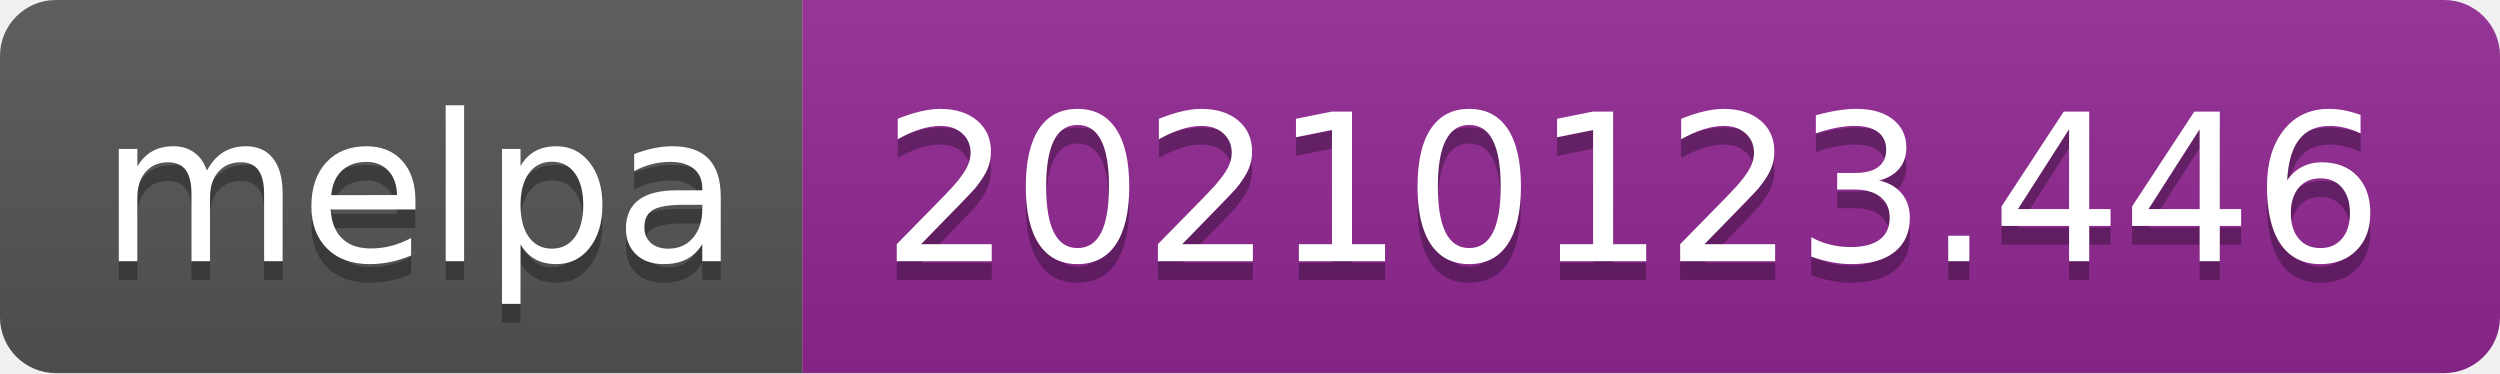
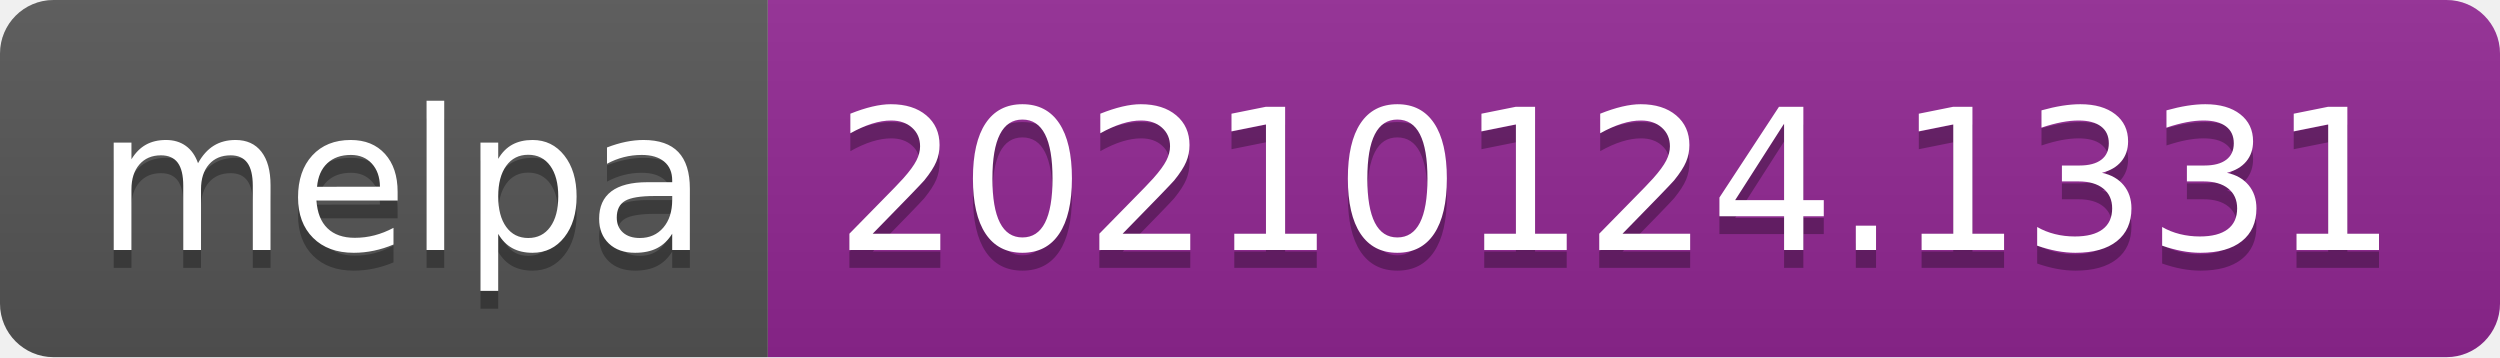
- <svg xmlns="http://www.w3.org/2000/svg" width="134" height="20" role="img" aria-label="melpa: 20210123.446">
+ <svg xmlns="http://www.w3.org/2000/svg" width="140" height="20" role="img" aria-label="melpa: 20210124.1331">
  <linearGradient id="s" x2="0" y2="100%">
    <stop offset="0" stop-color="#bbb" stop-opacity=".1" />
    <stop offset="1" stop-opacity=".1" />
  </linearGradient>
  <clipPath id="r">
-     <rect width="134" height="20" rx="3" fill="#fff" />
+     <rect width="140" height="20" rx="3" fill="#fff" />
  </clipPath>
  <g clip-path="url(#r)">
    <rect width="43" height="20" fill="#555" />
-     <rect x="43" width="91" height="20" fill="#922793" />
-     <rect width="134" height="20" fill="url(#s)" />
+     <rect x="43" width="97" height="20" fill="#922793" />
+     <rect width="140" height="20" fill="url(#s)" />
  </g>
  <g fill="#fff" text-anchor="middle" font-family="Verdana,Geneva,DejaVu Sans,sans-serif" text-rendering="geometricPrecision" font-size="110">
    <text aria-hidden="true" x="225" y="150" fill="#010101" fill-opacity=".3" transform="scale(.1)" textLength="330">melpa</text>
    <text x="225" y="140" transform="scale(.1)" fill="#fff" textLength="330">melpa</text>
-     <text aria-hidden="true" x="875" y="150" fill="#010101" fill-opacity=".3" transform="scale(.1)" textLength="810">20210123.446</text>
-     <text x="875" y="140" transform="scale(.1)" fill="#fff" textLength="810">20210123.446</text>
+     <text aria-hidden="true" x="905" y="150" fill="#010101" fill-opacity=".3" transform="scale(.1)" textLength="870">20210124.1331</text>
+     <text x="905" y="140" transform="scale(.1)" fill="#fff" textLength="870">20210124.1331</text>
  </g>
</svg>
